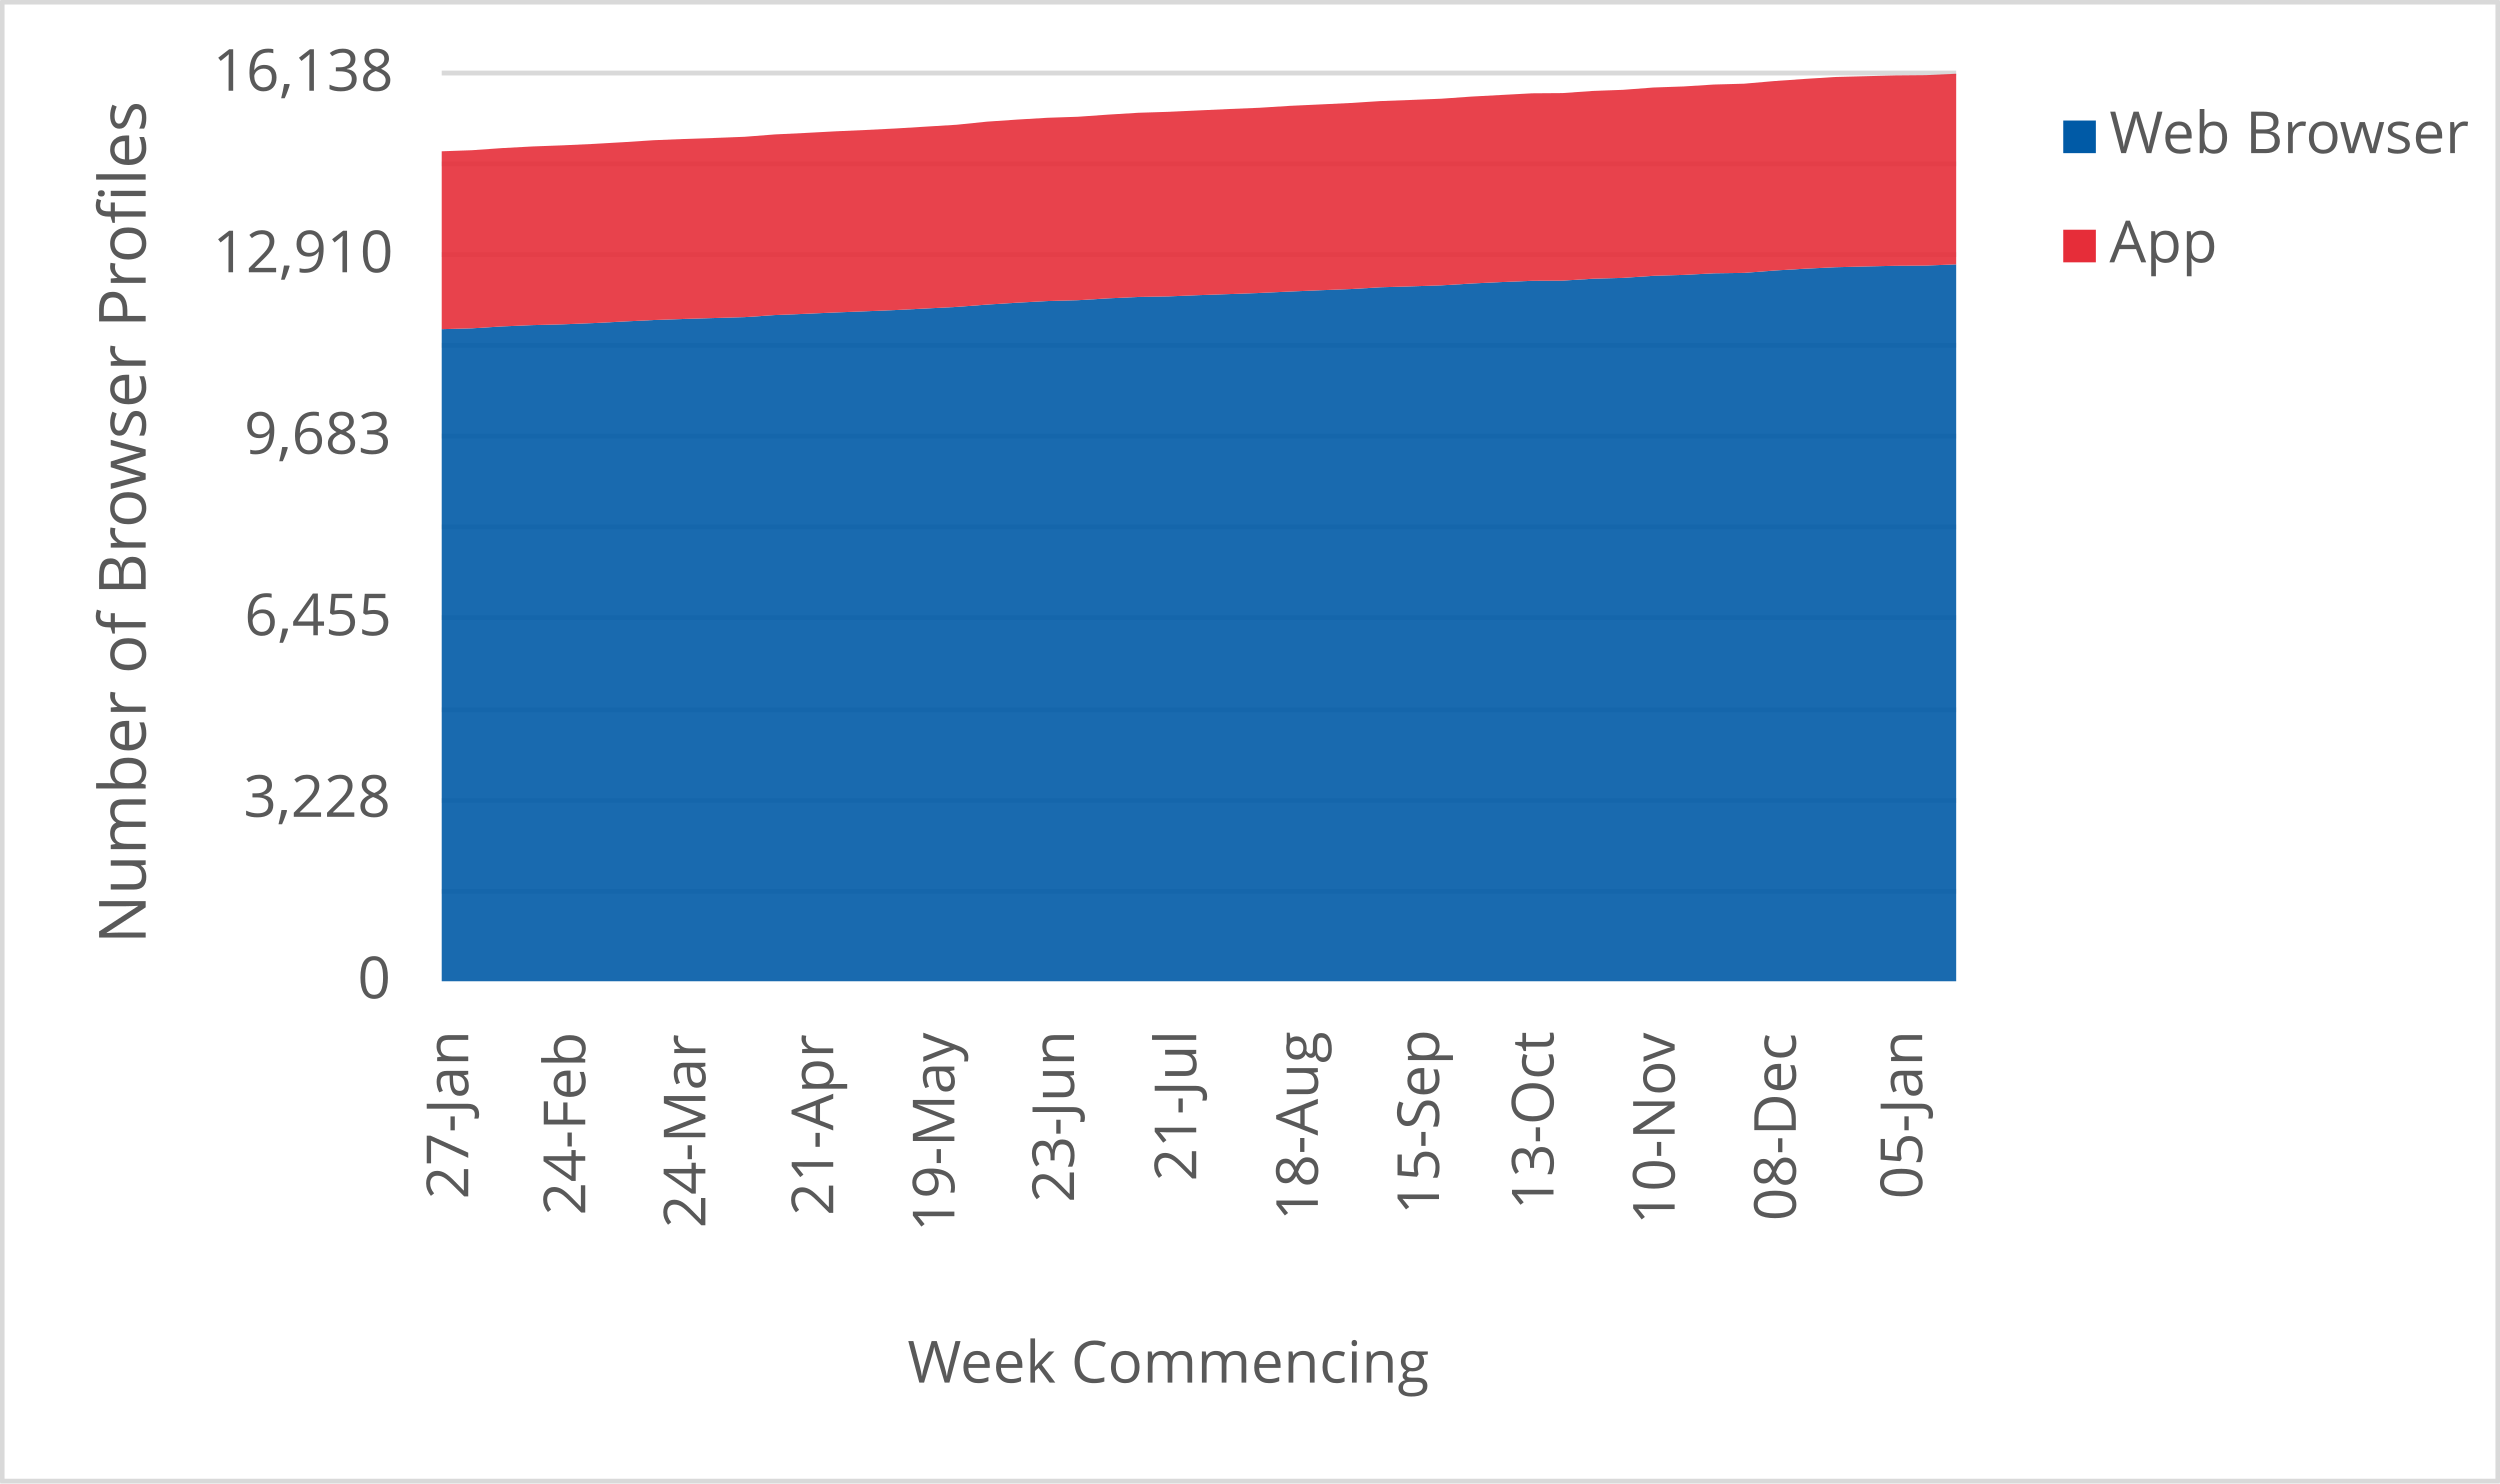
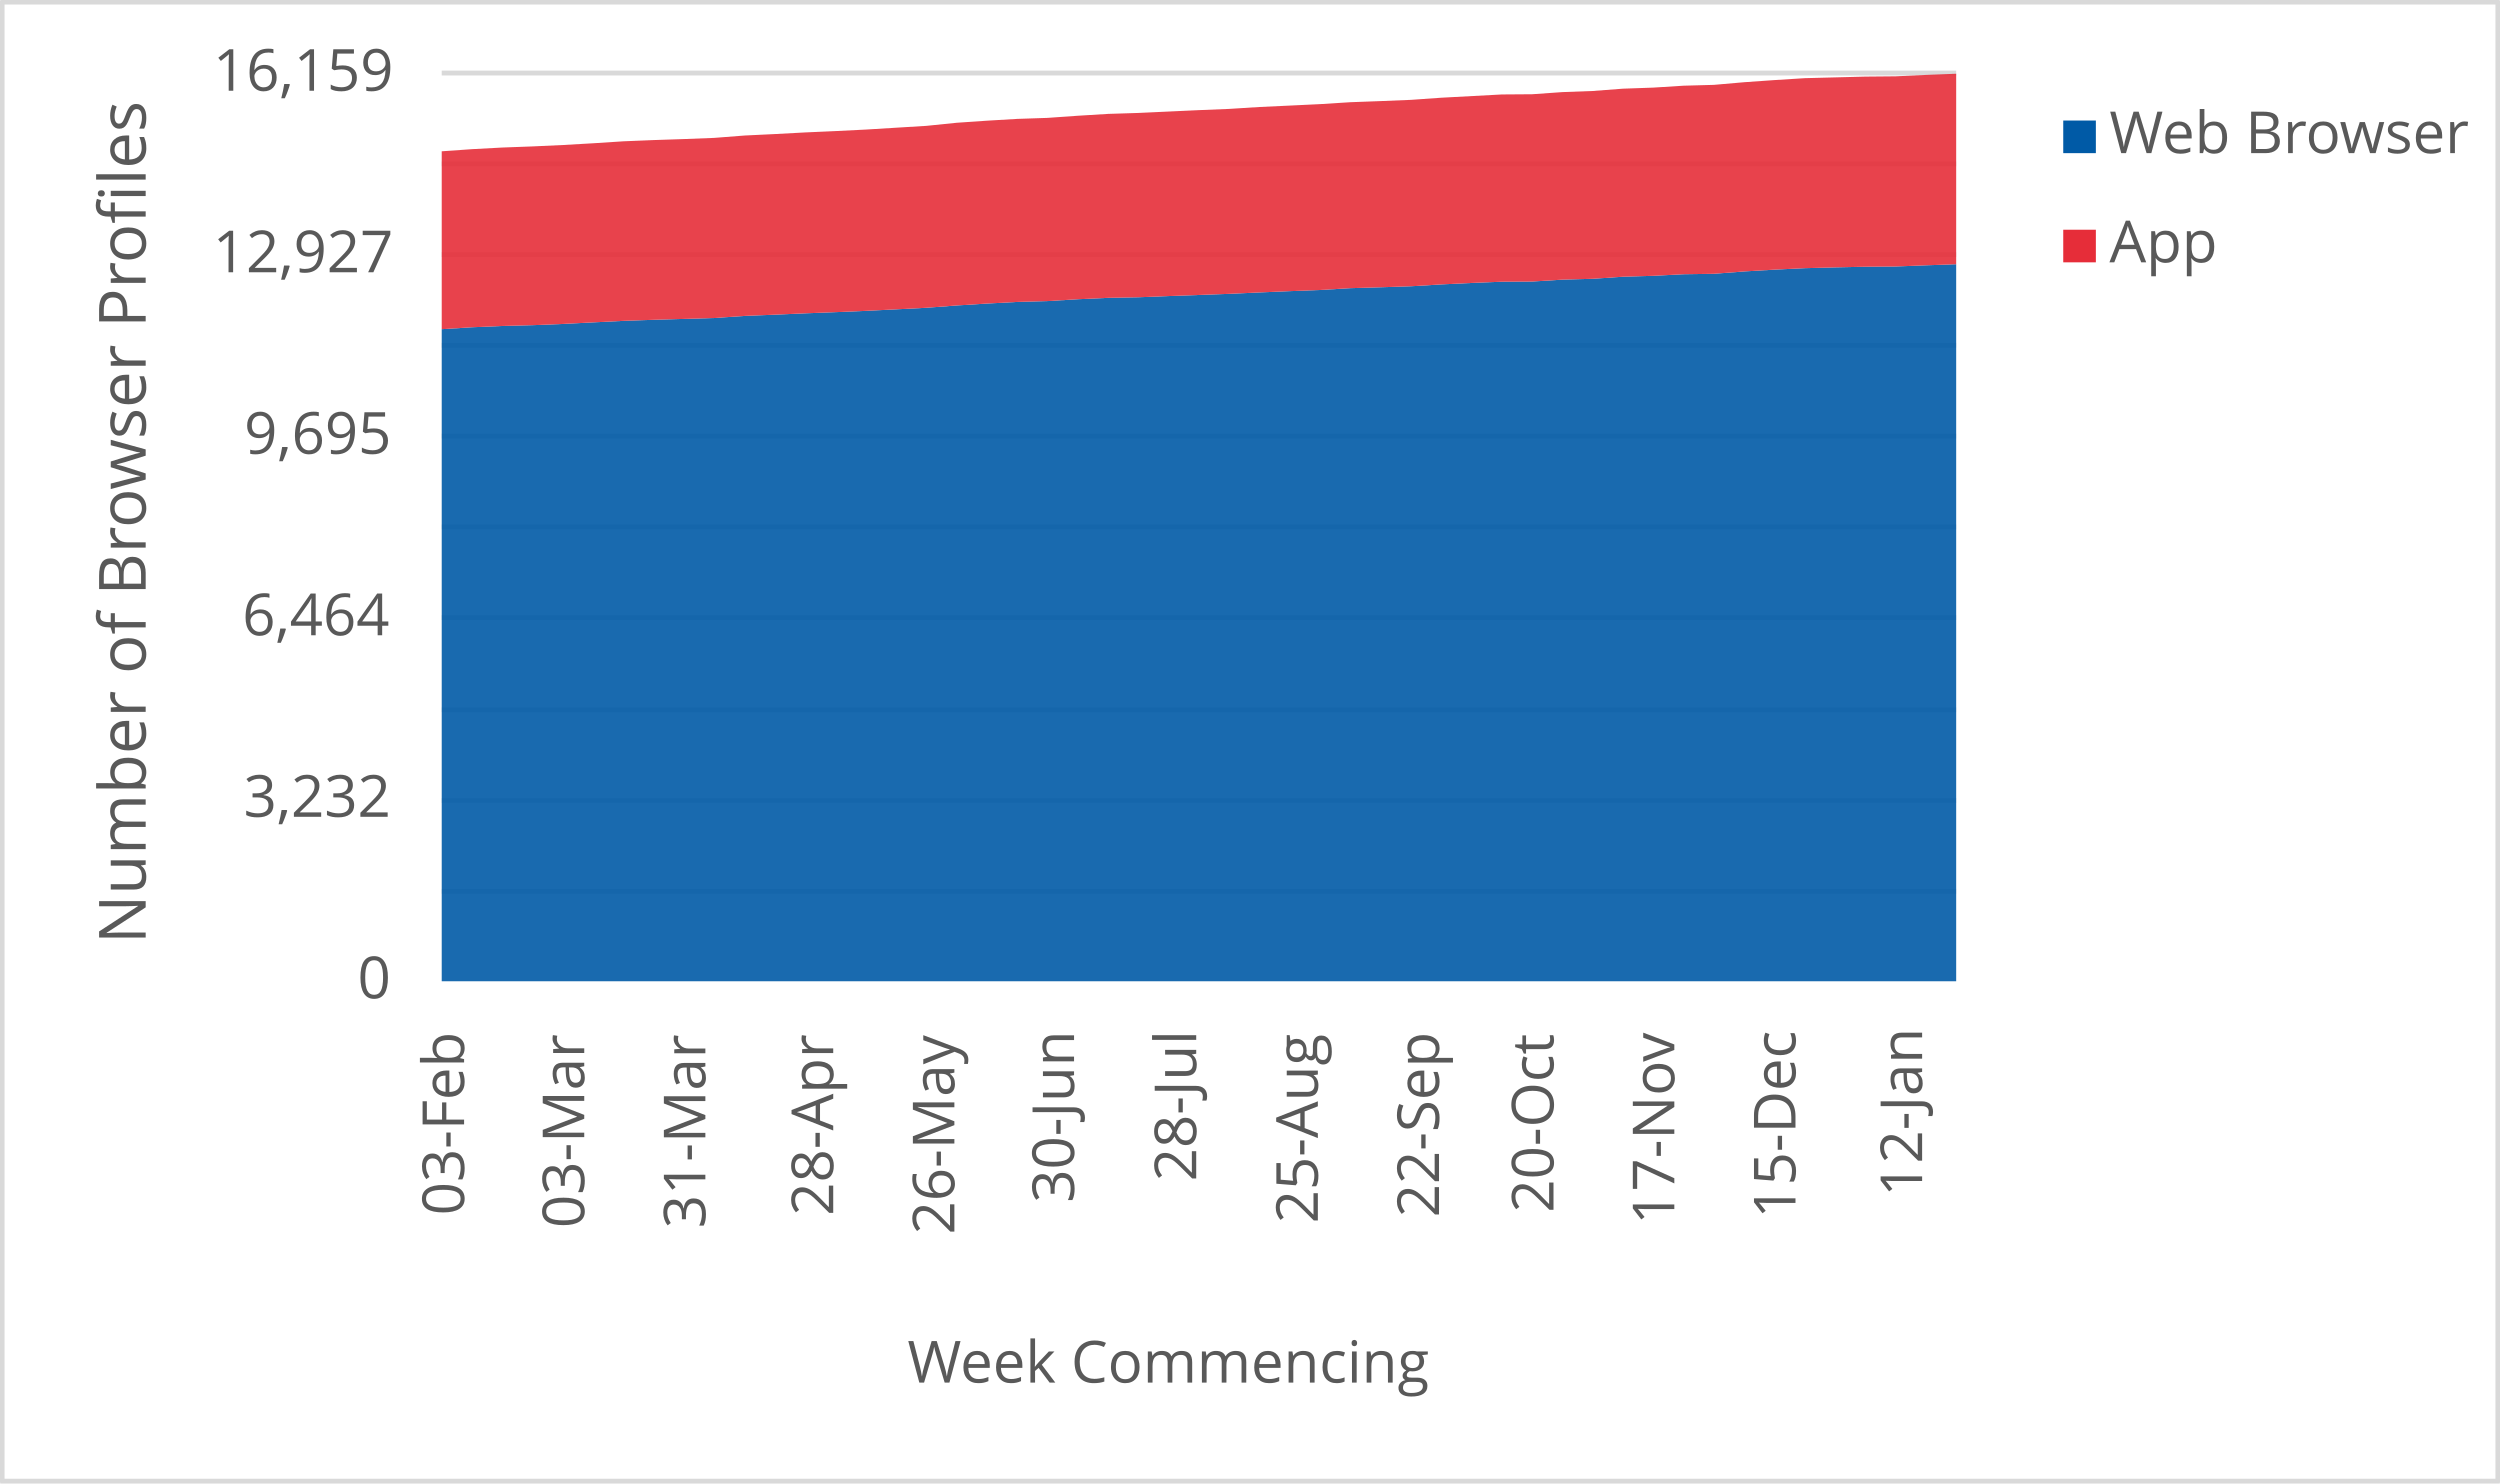
<svg xmlns="http://www.w3.org/2000/svg" width="1763" height="1046" xml:space="preserve" overflow="hidden">
  <defs>
    <clipPath id="clip0">
      <rect x="2917" y="346" width="1763" height="1046" />
    </clipPath>
  </defs>
  <g clip-path="url(#clip0)" transform="translate(-2917 -346)">
    <rect x="2918" y="347" width="1760" height="1043" fill="#FFFFFF" />
    <g>
      <path d="    M3228.5 974.532 4296.5 974.532    M3228.5 910.53 4296.5 910.53    M3228.5 846.528 4296.5 846.528    M3228.5 781.526 4296.5 781.526    M3228.5 717.524 4296.5 717.524    M3228.5 653.522 4296.5 653.522    M3228.5 589.52 4296.5 589.52    M3228.5 525.517 4296.5 525.517    M3228.5 461.515 4296.5 461.515    M3228.5 397.5 4296.5 397.5" stroke="#D9D9D9" stroke-width="3.438" stroke-linejoin="round" stroke-miterlimit="10" fill="none" />
    </g>
    <g>
      <path d="M 1038.5 4296.5 1038.5" stroke="#D9D9D9" stroke-width="3.438" stroke-linejoin="round" stroke-miterlimit="10" fill="none" fill-rule="evenodd" />
    </g>
    <g>
-       <text fill="#595959" font-family="Verdana,Open Sans,DejaVu Sans,sans-serif" font-weight="400" font-size="41" transform="matrix(6.12323e-17 -1 1 6.12323e-17 3247.198 1191.691)">27-Jan</text>
+       <text fill="#595959" font-family="Verdana,Open Sans,DejaVu Sans,sans-serif" font-weight="400" font-size="41" transform="matrix(6.12323e-17 -1 1 6.12323e-17 3244.275 1203.042)">03-Feb</text>
    </g>
    <g>
-       <text fill="#595959" font-family="Verdana,Open Sans,DejaVu Sans,sans-serif" font-weight="400" font-size="41" transform="matrix(6.12323e-17 -1 1 6.12323e-17 3329.715 1203.082)">24-Feb</text>
+       <text fill="#595959" font-family="Verdana,Open Sans,DejaVu Sans,sans-serif" font-weight="400" font-size="41" transform="matrix(6.12323e-17 -1 1 6.12323e-17 3329.005 1212.011)">03-Mar</text>
    </g>
    <g>
-       <text fill="#595959" font-family="Verdana,Open Sans,DejaVu Sans,sans-serif" font-weight="400" font-size="41" transform="matrix(6.12323e-17 -1 1 6.12323e-17 3414.425 1212.051)">24-Mar</text>
+       <text fill="#595959" font-family="Verdana,Open Sans,DejaVu Sans,sans-serif" font-weight="400" font-size="41" transform="matrix(6.12323e-17 -1 1 6.12323e-17 3414.425 1212.171)">31-Mar</text>
    </g>
    <g>
-       <text fill="#595959" font-family="Verdana,Open Sans,DejaVu Sans,sans-serif" font-weight="400" font-size="41" transform="matrix(6.12323e-17 -1 1 6.12323e-17 3504.589 1203.302)">21-Apr</text>
+       <text fill="#595959" font-family="Verdana,Open Sans,DejaVu Sans,sans-serif" font-weight="400" font-size="41" transform="matrix(6.12323e-17 -1 1 6.12323e-17 3504.589 1203.302)">28-Apr</text>
    </g>
    <g>
-       <text fill="#595959" font-family="Verdana,Open Sans,DejaVu Sans,sans-serif" font-weight="400" font-size="41" transform="matrix(6.12323e-17 -1 1 6.12323e-17 3590.029 1214.753)">19-May</text>
+       <text fill="#595959" font-family="Verdana,Open Sans,DejaVu Sans,sans-serif" font-weight="400" font-size="41" transform="matrix(6.12323e-17 -1 1 6.12323e-17 3590.029 1216.515)">26-May</text>
    </g>
    <g>
-       <text fill="#595959" font-family="Verdana,Open Sans,DejaVu Sans,sans-serif" font-weight="400" font-size="41" transform="matrix(6.12323e-17 -1 1 6.12323e-17 3674.398 1194.053)">23-Jun</text>
+       <text fill="#595959" font-family="Verdana,Open Sans,DejaVu Sans,sans-serif" font-weight="400" font-size="41" transform="matrix(6.12323e-17 -1 1 6.12323e-17 3674.418 1194.173)">30-Jun</text>
    </g>
    <g>
-       <text fill="#595959" font-family="Verdana,Open Sans,DejaVu Sans,sans-serif" font-weight="400" font-size="41" transform="matrix(6.12323e-17 -1 1 6.12323e-17 3760.569 1179.039)">21-Jul</text>
+       <text fill="#595959" font-family="Verdana,Open Sans,DejaVu Sans,sans-serif" font-weight="400" font-size="41" transform="matrix(6.12323e-17 -1 1 6.12323e-17 3760.569 1179.039)">28-Jul</text>
    </g>
    <g>
-       <text fill="#595959" font-family="Verdana,Open Sans,DejaVu Sans,sans-serif" font-weight="400" font-size="41" transform="matrix(6.12323e-17 -1 1 6.12323e-17 3846.349 1206.906)">18-Aug</text>
+       <text fill="#595959" font-family="Verdana,Open Sans,DejaVu Sans,sans-serif" font-weight="400" font-size="41" transform="matrix(6.12323e-17 -1 1 6.12323e-17 3846.349 1208.667)">25-Aug</text>
    </g>
    <g>
-       <text fill="#595959" font-family="Verdana,Open Sans,DejaVu Sans,sans-serif" font-weight="400" font-size="41" transform="matrix(6.12323e-17 -1 1 6.12323e-17 3931.789 1202.662)">15-Sep</text>
+       <text fill="#595959" font-family="Verdana,Open Sans,DejaVu Sans,sans-serif" font-weight="400" font-size="41" transform="matrix(6.12323e-17 -1 1 6.12323e-17 3931.789 1204.423)">22-Sep</text>
    </g>
    <g>
-       <text fill="#595959" font-family="Verdana,Open Sans,DejaVu Sans,sans-serif" font-weight="400" font-size="41" transform="matrix(6.12323e-17 -1 1 6.12323e-17 4012.525 1199.378)">13-Oct</text>
+       <text fill="#595959" font-family="Verdana,Open Sans,DejaVu Sans,sans-serif" font-weight="400" font-size="41" transform="matrix(6.12323e-17 -1 1 6.12323e-17 4012.525 1201.14)">20-Oct</text>
    </g>
    <g>
-       <text fill="#595959" font-family="Verdana,Open Sans,DejaVu Sans,sans-serif" font-weight="400" font-size="41" transform="matrix(6.12323e-17 -1 1 6.12323e-17 4097.965 1209.708)">10-Nov</text>
+       <text fill="#595959" font-family="Verdana,Open Sans,DejaVu Sans,sans-serif" font-weight="400" font-size="41" transform="matrix(6.12323e-17 -1 1 6.12323e-17 4097.734 1209.708)">17-Nov</text>
    </g>
    <g>
-       <text fill="#595959" font-family="Verdana,Open Sans,DejaVu Sans,sans-serif" font-weight="400" font-size="41" transform="matrix(6.12323e-17 -1 1 6.12323e-17 4183.405 1207.086)">08-Dec</text>
+       <text fill="#595959" font-family="Verdana,Open Sans,DejaVu Sans,sans-serif" font-weight="400" font-size="41" transform="matrix(6.12323e-17 -1 1 6.12323e-17 4183.174 1205.364)">15-Dec</text>
    </g>
    <g>
-       <text fill="#595959" font-family="Verdana,Open Sans,DejaVu Sans,sans-serif" font-weight="400" font-size="41" transform="matrix(6.12323e-17 -1 1 6.12323e-17 4272.498 1191.651)">05-Jan</text>
+       <text fill="#595959" font-family="Verdana,Open Sans,DejaVu Sans,sans-serif" font-weight="400" font-size="41" transform="matrix(6.12323e-17 -1 1 6.12323e-17 4272.478 1189.929)">12-Jan</text>
    </g>
    <g>
      <text fill="#595959" font-family="Verdana,Open Sans,DejaVu Sans,sans-serif" font-weight="400" font-size="41" transform="matrix(1 0 0 1 3169.141 1050)">0</text>
    </g>
    <g>
-       <text fill="#595959" font-family="Verdana,Open Sans,DejaVu Sans,sans-serif" font-weight="400" font-size="41" transform="matrix(1 0 0 1 3088.683 922)">3,228</text>
+       <text fill="#595959" font-family="Verdana,Open Sans,DejaVu Sans,sans-serif" font-weight="400" font-size="41" transform="matrix(1 0 0 1 3088.763 922)">3,232</text>
    </g>
    <g>
-       <text fill="#595959" font-family="Verdana,Open Sans,DejaVu Sans,sans-serif" font-weight="400" font-size="41" transform="matrix(1 0 0 1 3089.383 794)">6,455</text>
+       <text fill="#595959" font-family="Verdana,Open Sans,DejaVu Sans,sans-serif" font-weight="400" font-size="41" transform="matrix(1 0 0 1 3087.842 794)">6,464</text>
    </g>
    <g>
-       <text fill="#595959" font-family="Verdana,Open Sans,DejaVu Sans,sans-serif" font-weight="400" font-size="41" transform="matrix(1 0 0 1 3089.203 666)">9,683</text>
+       <text fill="#595959" font-family="Verdana,Open Sans,DejaVu Sans,sans-serif" font-weight="400" font-size="41" transform="matrix(1 0 0 1 3089.163 666)">9,695</text>
    </g>
    <g>
-       <text fill="#595959" font-family="Verdana,Open Sans,DejaVu Sans,sans-serif" font-weight="400" font-size="41" transform="matrix(1 0 0 1 3067.042 538)">12,910</text>
+       <text fill="#595959" font-family="Verdana,Open Sans,DejaVu Sans,sans-serif" font-weight="400" font-size="41" transform="matrix(1 0 0 1 3067.082 538)">12,927</text>
    </g>
    <g>
-       <text fill="#595959" font-family="Verdana,Open Sans,DejaVu Sans,sans-serif" font-weight="400" font-size="41" transform="matrix(1 0 0 1 3067.122 410)">16,138</text>
+       <text fill="#595959" font-family="Verdana,Open Sans,DejaVu Sans,sans-serif" font-weight="400" font-size="41" transform="matrix(1 0 0 1 3067.202 410)">16,159</text>
    </g>
    <g>
      <text fill="#595959" font-family="Verdana,Open Sans,DejaVu Sans,sans-serif" font-weight="400" font-size="41" transform="matrix(1 0 0 1 3556.971 1321)">Week Commencing</text>
    </g>
    <g>
      <text fill="#595959" font-family="Verdana,Open Sans,DejaVu Sans,sans-serif" font-weight="400" font-size="46" transform="matrix(6.12323e-17 -1 1 6.12323e-17 3019.73 1011.674)">Number of Browser Profiles</text>
    </g>
    <rect x="2918.5" y="347.5" width="1760" height="1043" stroke="#D9D9D9" stroke-width="3.438" stroke-linejoin="round" stroke-miterlimit="10" fill="none" />
    <g>
-       <path d="M3228.5 1038 3249.86 1038 3271.22 1038 3292.58 1038 3313.94 1038 3335.3 1038 3356.66 1038 3378.02 1038 3399.38 1038 3420.74 1038 3442.1 1038 3463.46 1038 3484.82 1038 3506.18 1038 3527.54 1038 3548.9 1038 3570.26 1038 3591.62 1038 3612.98 1038 3634.34 1038 3655.7 1038 3677.06 1038 3698.42 1038 3719.78 1038 3741.14 1038 3762.5 1038 3783.86 1038 3805.22 1038 3826.58 1038 3847.94 1038 3869.3 1038 3890.66 1038 3912.02 1038 3933.38 1038 3954.74 1038 3976.1 1038 3997.46 1038 4018.82 1038 4040.18 1038 4061.54 1038 4082.9 1038 4104.26 1038 4125.62 1038 4146.98 1038 4168.34 1038 4189.7 1038 4211.06 1038 4232.42 1038 4253.78 1038 4275.14 1038 4296.5 1038 4296.5 532.44 4275.14 533.273 4253.78 533.432 4232.42 533.908 4211.06 534.463 4189.7 535.494 4168.34 536.763 4146.98 538.429 4125.62 538.746 4104.26 539.856 4082.9 540.491 4061.54 541.958 4040.18 542.553 4018.82 543.902 3997.46 544.021 3976.1 544.893 3954.74 545.924 3933.38 547.233 3912.02 547.947 3890.66 548.581 3869.3 549.85 3847.94 550.683 3826.58 551.595 3805.22 552.587 3783.86 553.38 3762.5 554.133 3741.14 555.006 3719.78 555.402 3698.42 556.394 3677.06 557.703 3655.7 558.297 3634.34 559.448 3612.98 560.796 3591.62 562.422 3570.26 563.532 3548.9 564.603 3527.54 565.515 3506.18 566.348 3484.82 567.3 3463.46 568.172 3442.1 569.64 3420.74 570.274 3399.38 570.909 3378.02 571.662 3356.66 572.733 3335.3 573.843 3313.94 574.716 3292.58 575.271 3271.22 576.183 3249.86 577.532 3228.5 578.126 3228.5 1038Z" fill="#005aa6" opacity="0.9" />
+       <path d="M3228.5 1038 3249.86 1038 3271.22 1038 3292.58 1038 3313.94 1038 3335.3 1038 3356.66 1038 3378.02 1038 3399.38 1038 3420.74 1038 3442.1 1038 3463.46 1038 3484.82 1038 3506.18 1038 3527.54 1038 3548.9 1038 3570.26 1038 3591.62 1038 3612.98 1038 3634.34 1038 3655.7 1038 3677.06 1038 3698.42 1038 3719.78 1038 3741.14 1038 3762.5 1038 3783.86 1038 3805.22 1038 3826.58 1038 3847.94 1038 3869.3 1038 3890.66 1038 3912.02 1038 3933.38 1038 3954.74 1038 3976.1 1038 3997.46 1038 4018.82 1038 4040.18 1038 4061.54 1038 4082.9 1038 4104.26 1038 4125.62 1038 4146.98 1038 4168.34 1038 4189.7 1038 4211.06 1038 4232.42 1038 4253.78 1038 4275.14 1038 4296.5 1038 4296.5 532.345 4275.14 533.097 4253.78 533.929 4232.42 534.088 4211.06 534.563 4189.7 535.117 4168.34 536.147 4146.98 537.415 4125.62 539.078 4104.26 539.395 4082.9 540.504 4061.54 541.138 4040.18 542.603 4018.82 543.197 3997.46 544.544 3976.1 544.663 3954.74 545.534 3933.38 546.564 3912.02 547.871 3890.66 548.584 3869.3 549.217 3847.94 550.485 3826.58 551.316 3805.22 552.227 3783.86 553.218 3762.5 554.01 3741.14 554.762 3719.78 555.634 3698.42 556.03 3677.06 557.02 3655.7 558.327 3634.34 558.921 3612.98 560.069 3591.62 561.416 3570.26 563.04 3548.9 564.149 3527.54 565.218 3506.18 566.129 3484.82 566.961 3463.46 567.912 3442.1 568.783 3420.74 570.248 3399.38 570.882 3378.02 571.516 3356.66 572.268 3335.3 573.338 3313.94 574.447 3292.58 575.318 3271.22 575.872 3249.86 576.783 3228.5 578.13 3228.5 1038Z" fill="#005aa6" opacity="0.9" />
    </g>
    <g>
-       <path d="M3228.5 578.126 3249.86 577.532 3271.22 576.183 3292.58 575.271 3313.94 574.716 3335.3 573.843 3356.66 572.733 3378.02 571.662 3399.38 570.909 3420.74 570.274 3442.1 569.64 3463.46 568.172 3484.82 567.3 3506.18 566.348 3527.54 565.515 3548.9 564.603 3570.26 563.532 3591.62 562.422 3612.98 560.796 3634.34 559.448 3655.7 558.297 3677.06 557.703 3698.42 556.394 3719.78 555.402 3741.14 555.006 3762.5 554.133 3783.86 553.38 3805.22 552.587 3826.58 551.595 3847.94 550.683 3869.3 549.85 3890.66 548.581 3912.02 547.947 3933.38 547.233 3954.74 545.924 3976.1 544.893 3997.46 544.021 4018.82 543.902 4040.18 542.553 4061.54 541.958 4082.9 540.491 4104.26 539.856 4125.62 538.746 4146.98 538.429 4168.34 536.763 4189.7 535.494 4211.06 534.463 4232.42 533.908 4253.78 533.432 4275.14 533.273 4296.5 532.44 4296.5 398 4275.14 398.991 4253.78 399.19 4232.42 399.745 4211.06 400.3 4189.7 401.649 4168.34 403.156 4146.98 405.019 4125.62 405.614 4104.26 406.963 4082.9 407.716 4061.54 409.342 4040.18 410.135 4018.82 411.642 3997.46 411.801 3976.1 412.951 3954.74 414.101 3933.38 415.608 3912.02 416.481 3890.66 417.274 3869.3 418.622 3847.94 419.653 3826.58 420.645 3805.22 421.993 3783.86 422.866 3762.5 423.857 3741.14 424.848 3719.78 425.523 3698.42 426.831 3677.06 428.338 3655.7 429.052 3634.34 430.321 3612.98 431.789 3591.62 433.97 3570.26 435.278 3548.9 436.587 3527.54 437.658 3506.18 438.61 3484.82 439.76 3463.46 440.791 3442.1 442.457 3420.74 443.289 3399.38 444.003 3378.02 444.876 3356.66 446.264 3335.3 447.493 3313.94 448.485 3292.58 449.278 3271.22 450.428 3249.86 451.935 3228.5 452.688 3228.5 578.126Z" fill="#e62d39" opacity="0.9" />
+       <path d="M3228.5 578.13 3249.86 576.783 3271.22 575.872 3292.58 575.318 3313.94 574.447 3335.3 573.338 3356.66 572.268 3378.02 571.516 3399.38 570.882 3420.74 570.248 3442.1 568.783 3463.46 567.912 3484.82 566.961 3506.18 566.129 3527.54 565.218 3548.9 564.149 3570.26 563.04 3591.62 561.416 3612.98 560.069 3634.34 558.921 3655.7 558.327 3677.06 557.02 3698.42 556.03 3719.78 555.634 3741.14 554.762 3762.5 554.01 3783.86 553.218 3805.22 552.227 3826.58 551.316 3847.94 550.485 3869.3 549.217 3890.66 548.584 3912.02 547.871 3933.38 546.564 3954.74 545.534 3976.1 544.663 3997.46 544.544 4018.82 543.197 4040.18 542.603 4061.54 541.138 4082.9 540.504 4104.26 539.395 4125.62 539.078 4146.98 537.415 4168.34 536.147 4189.7 535.117 4211.06 534.563 4232.42 534.088 4253.78 533.929 4275.14 533.097 4296.5 532.345 4296.5 398 4275.14 398.832 4253.78 399.822 4232.42 400.02 4211.06 400.574 4189.7 401.129 4168.34 402.476 4146.98 403.981 4125.62 405.842 4104.26 406.436 4082.9 407.783 4061.54 408.535 4040.18 410.159 4018.82 410.951 3997.46 412.456 3976.1 412.615 3954.74 413.763 3933.38 414.912 3912.02 416.417 3890.66 417.288 3869.3 418.08 3847.94 419.427 3826.58 420.457 3805.22 421.447 3783.86 422.794 3762.5 423.665 3741.14 424.655 3719.78 425.645 3698.42 426.319 3677.06 427.626 3655.7 429.131 3634.34 429.844 3612.98 431.111 3591.62 432.576 3570.26 434.755 3548.9 436.062 3527.54 437.369 3506.18 438.438 3484.82 439.389 3463.46 440.537 3442.1 441.567 3420.74 443.231 3399.38 444.062 3378.02 444.775 3356.66 445.647 3335.3 447.033 3313.94 448.261 3292.58 449.251 3271.22 450.043 3249.86 451.191 3228.5 452.696 3228.5 578.13Z" fill="#e62d39" opacity="0.9" />
    </g>
    <g>
      <rect x="4372" y="431" width="23" height="23" fill="#005aa6" />
    </g>
    <g>
      <text fill="#595959" font-family="Verdana,Open Sans,DejaVu Sans,sans-serif" font-weight="400" font-size="41" transform="matrix(1 0 0 1 4404.56 454)">Web Browser</text>
    </g>
    <g>
      <rect x="4372" y="508" width="23" height="23" fill="#e62d39" />
    </g>
    <g>
      <text fill="#595959" font-family="Verdana,Open Sans,DejaVu Sans,sans-serif" font-weight="400" font-size="41" transform="matrix(1 0 0 1 4404.56 531)">App</text>
    </g>
  </g>
</svg>
